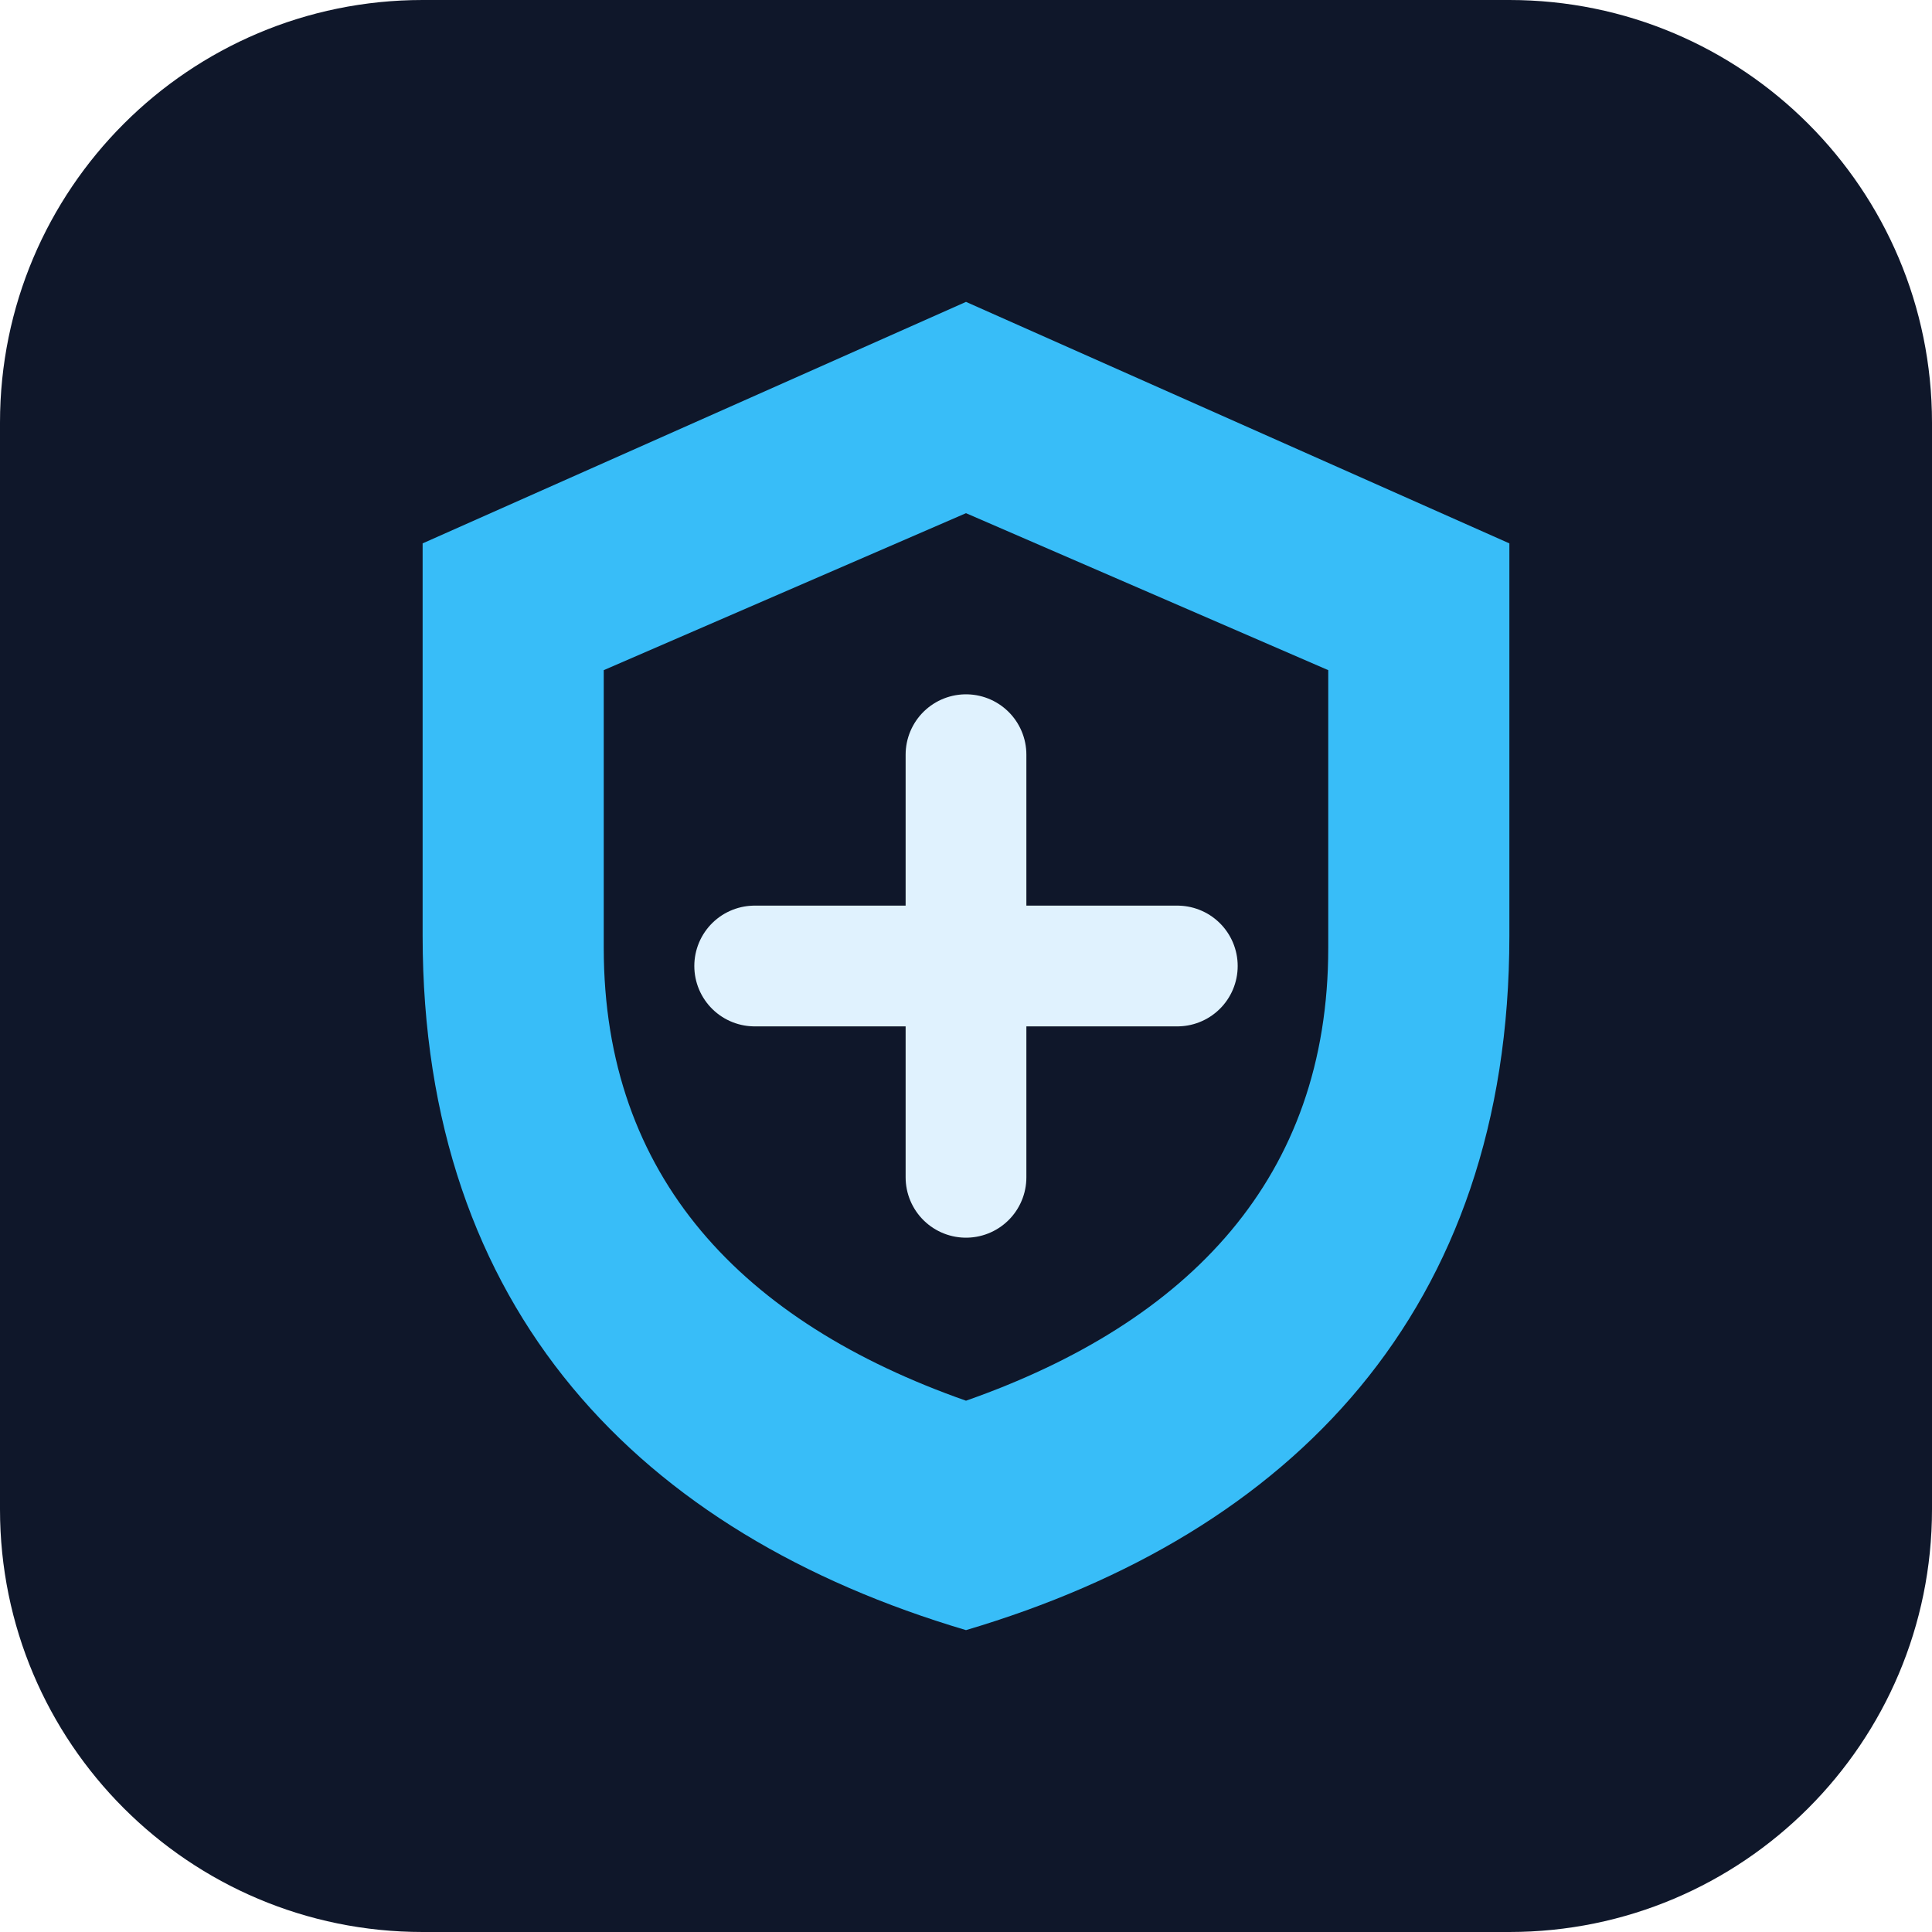
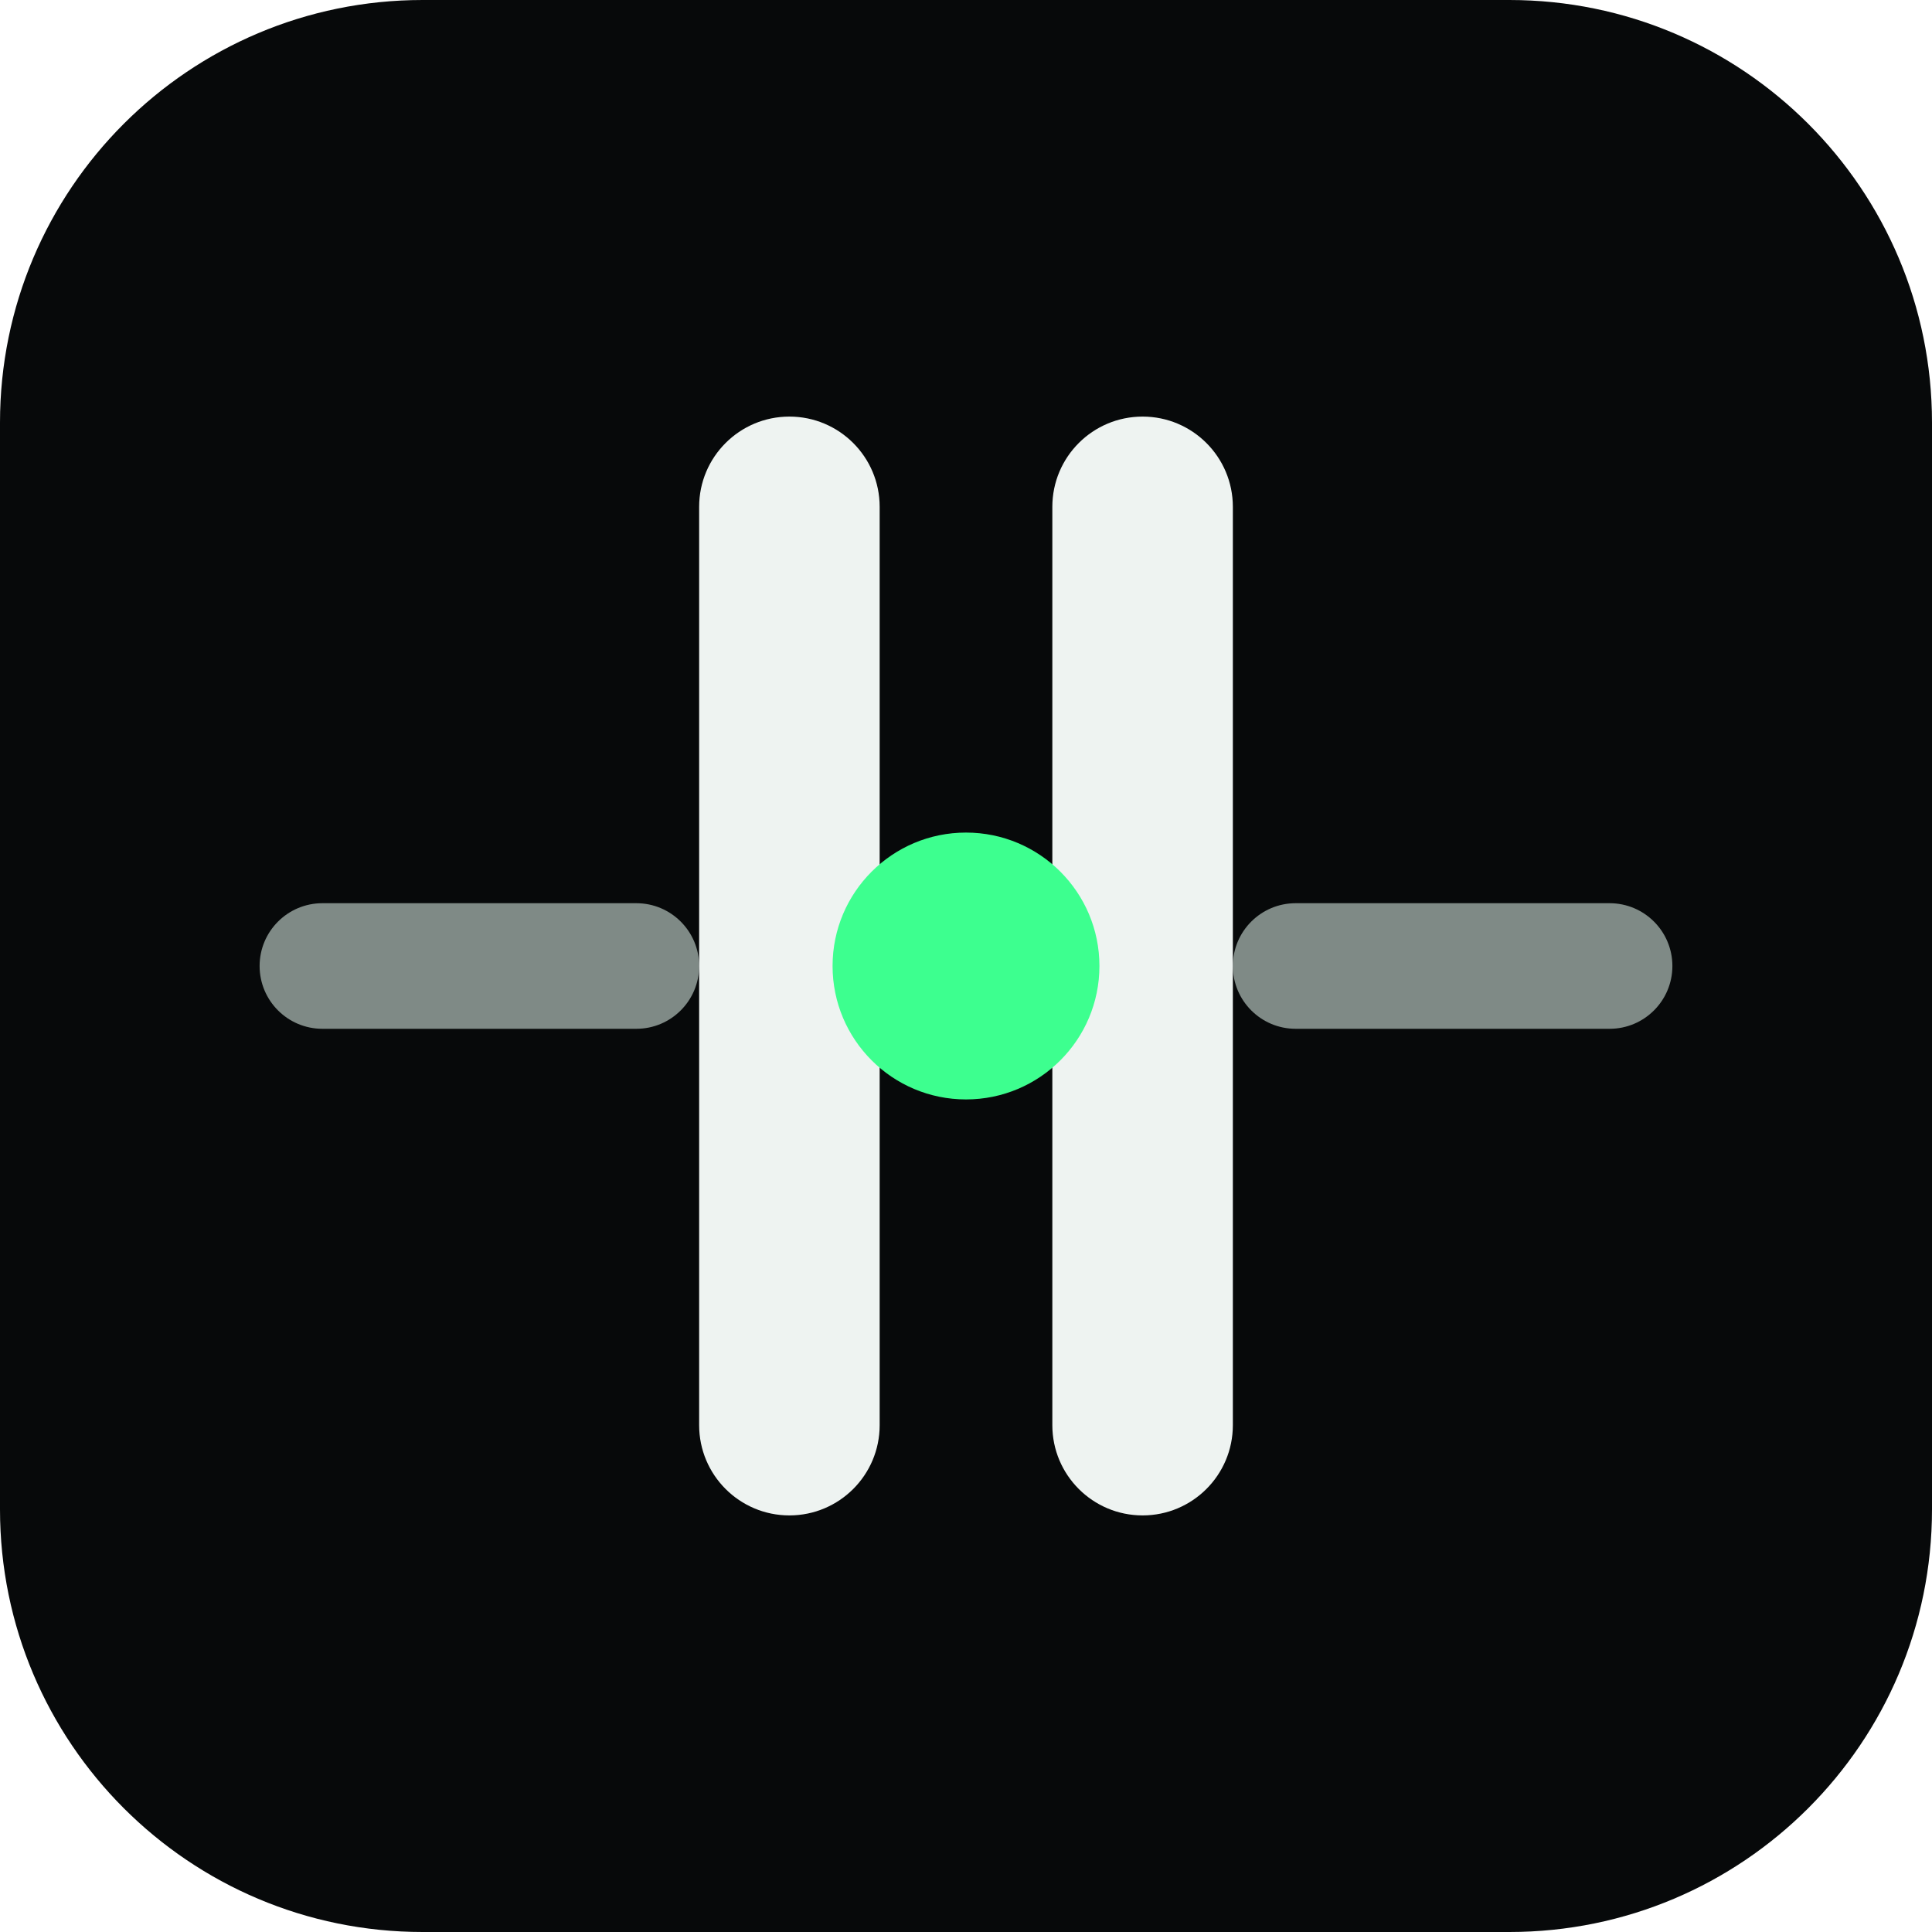
<svg xmlns="http://www.w3.org/2000/svg" viewBox="0 0 64 64" role="img" aria-label="Agent Browser Gateway">
-   <rect width="64" height="64" rx="14" fill="#0f172a" />
-   <path d="M32 10 50 18v13c0 12.4-7.2 19.8-18 23-10.8-3.2-18-10.6-18-23V18l18-8Z" fill="#38bdf8" />
-   <path d="M32 17 44 22.2v9.2c0 7.6-4.6 12.4-12 15-7.4-2.6-12-7.4-12-15v-9.2L32 17Z" fill="#0f172a" />
-   <path d="M25 32h14M32 25v14" stroke="#e0f2fe" stroke-width="4" stroke-linecap="round" />
+   <rect width="64" height="64" rx="14" fill="#07090a" />
+   <g transform="translate(6 6) scale(2.6)">
+     <rect x="1" y="9.2" width="5.6" height="1.6" rx="0.8" fill="#7f8a86" />
+     <rect x="13.4" y="9.2" width="5.6" height="1.6" rx="0.8" fill="#7f8a86" />
+     <rect x="6.6" y="3" width="2.3" height="14" rx="1.15" fill="#eef3f1" />
+     <rect x="11.1" y="3" width="2.3" height="14" rx="1.15" fill="#eef3f1" />
+     <circle cx="10" cy="10" r="1.7" fill="#3dff8f" />
+   </g>
</svg>
